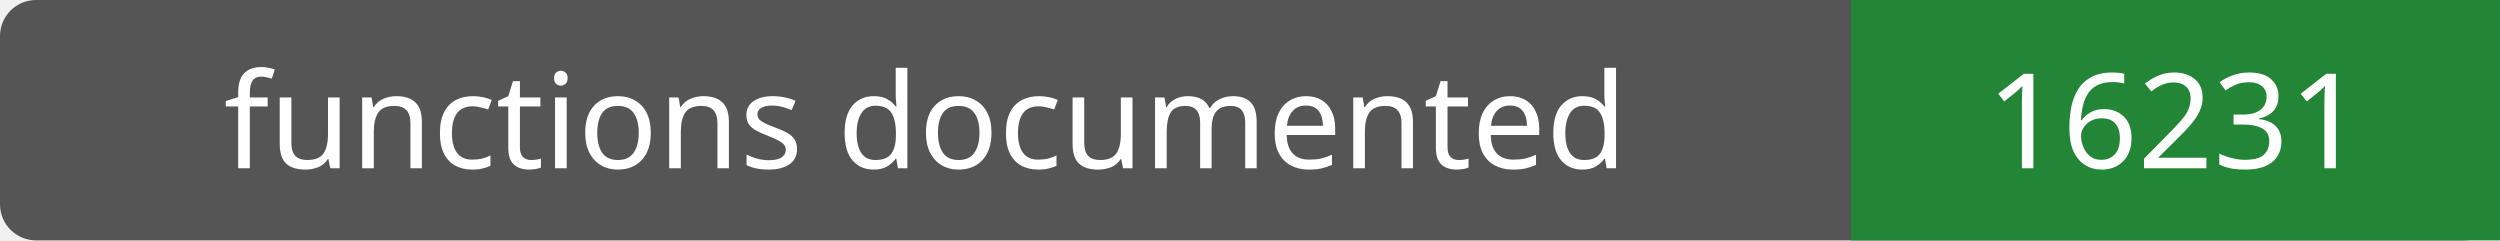
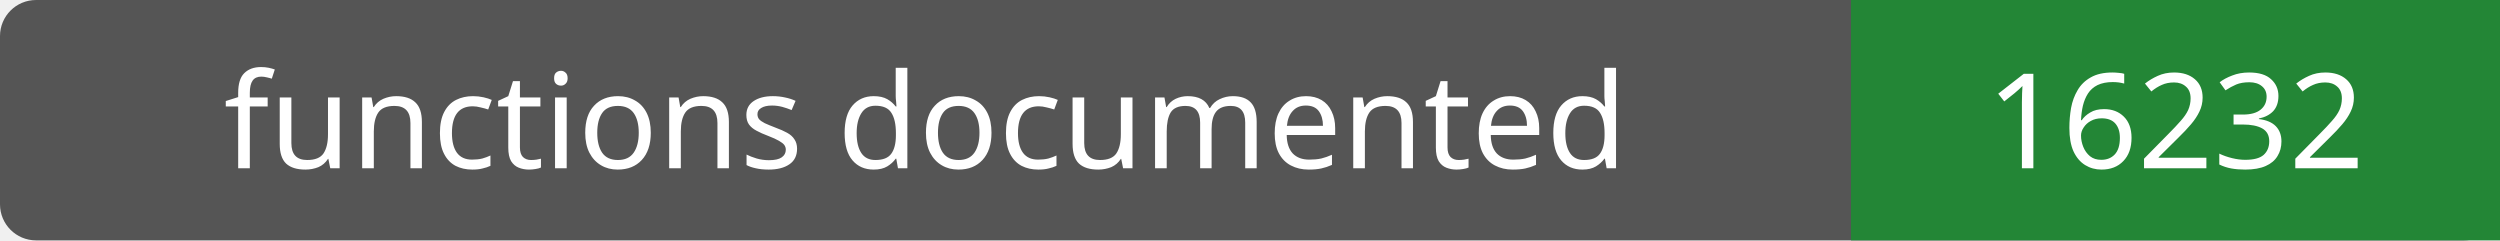
- <svg xmlns="http://www.w3.org/2000/svg" width="208" height="20" role="img" aria-label="functions documented: 16231">
+ <svg xmlns="http://www.w3.org/2000/svg" width="208" height="20" role="img" aria-label="functions documented: 16232">
  <rect width="208" height="20" rx="3" fill="#555" />
  <path fill="#238636" d="M154 0h54v20H154z" />
  <g fill="#fff" text-anchor="middle" font-family="Verdana,sans-serif" font-size="11">
    <text x="77.0" y="14">functions documented</text>
-     <text x="181.0" y="14">16231</text>
+     <text x="181.0" y="14">16232</text>
  </g>
</svg>
